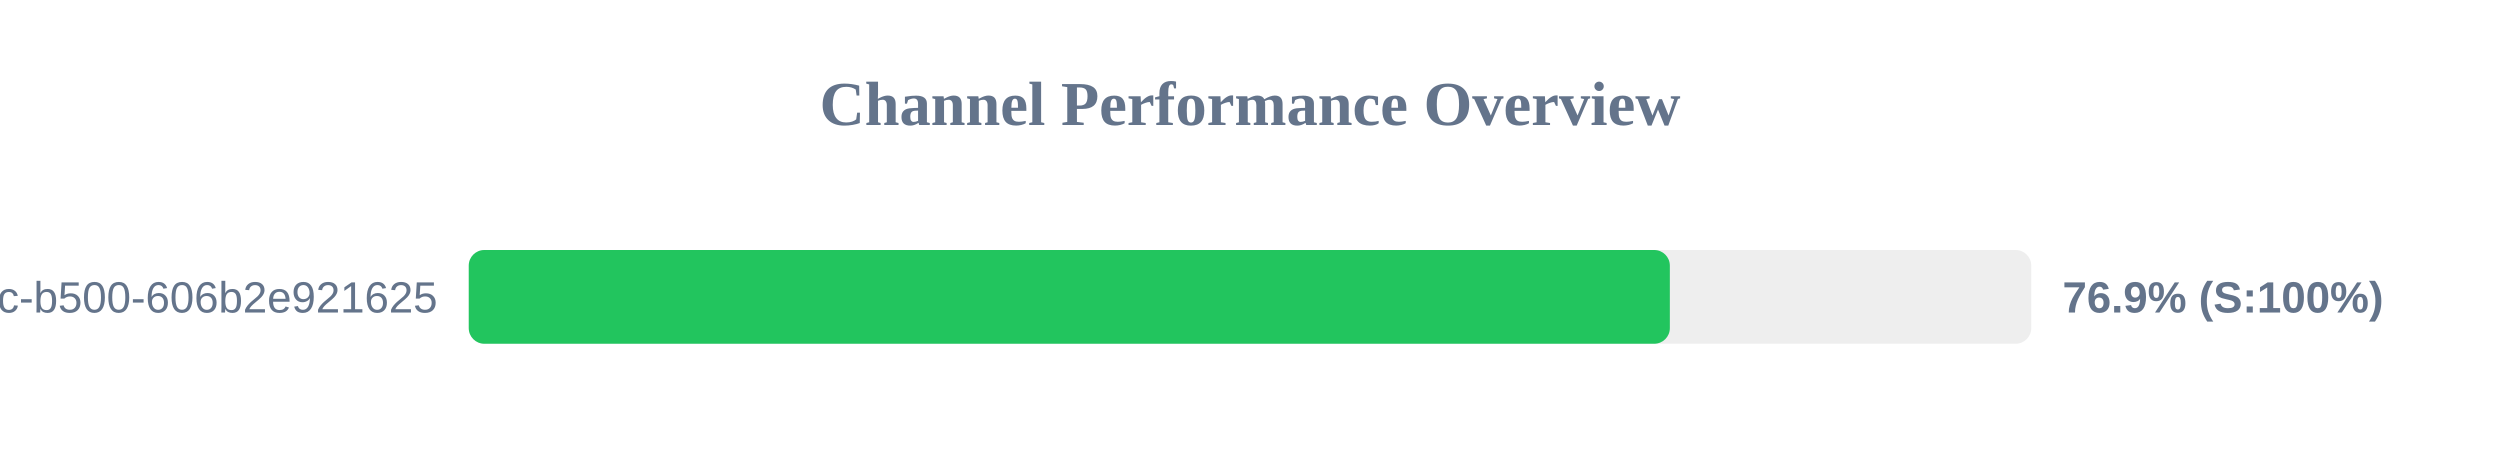
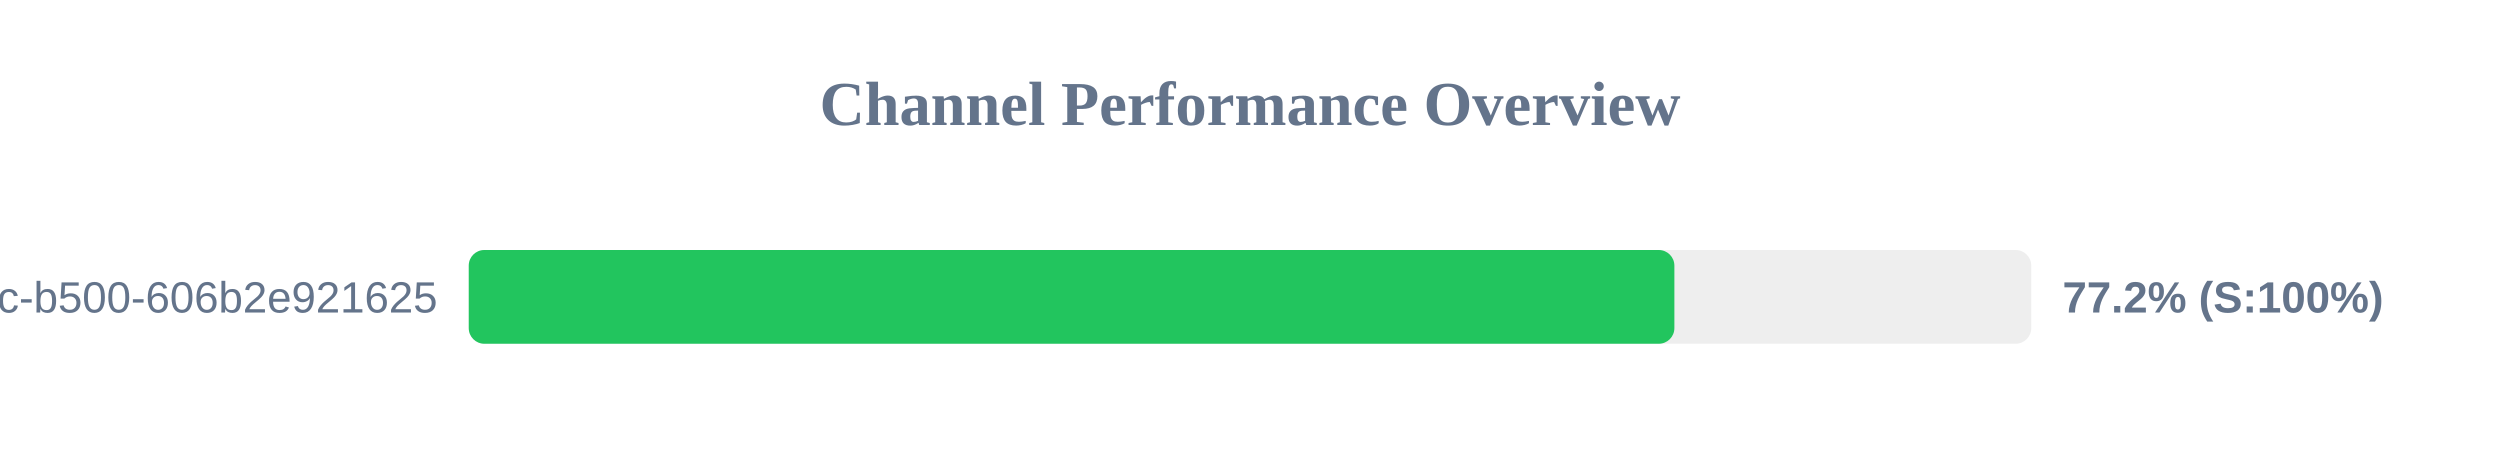
<svg xmlns="http://www.w3.org/2000/svg" width="800" height="150" version="1.1">
  <style>
        .row { font: 14px Arial; fill: #64748b; }
        .score { font: bold 14px Arial; fill: #64748b; }
    </style>
  <text x="400" y="40" text-anchor="middle" font-size="20px" font-weight="bold" fill="#64748b">Channel Performance Overview</text>
  <rect x="150" y="80" width="500" height="30" fill="#eee" rx="5" />
-   <rect x="150" y="80" width="384.35" height="30" fill="#22c55e" rx="5" />
+   <rect x="150" y="80" width="385.8" height="30" fill="#22c55e" rx="5" />
  <text x="140" y="100" text-anchor="end" class="row">?uuid=f901861b-6491-450c-b500-606b2e921625</text>
-   <text x="660" y="100" text-anchor="start" class="score">76.9% (S:100%)</text>
+   <text x="660" y="100" text-anchor="start" class="score">77.2% (S:100%)</text>
</svg>
